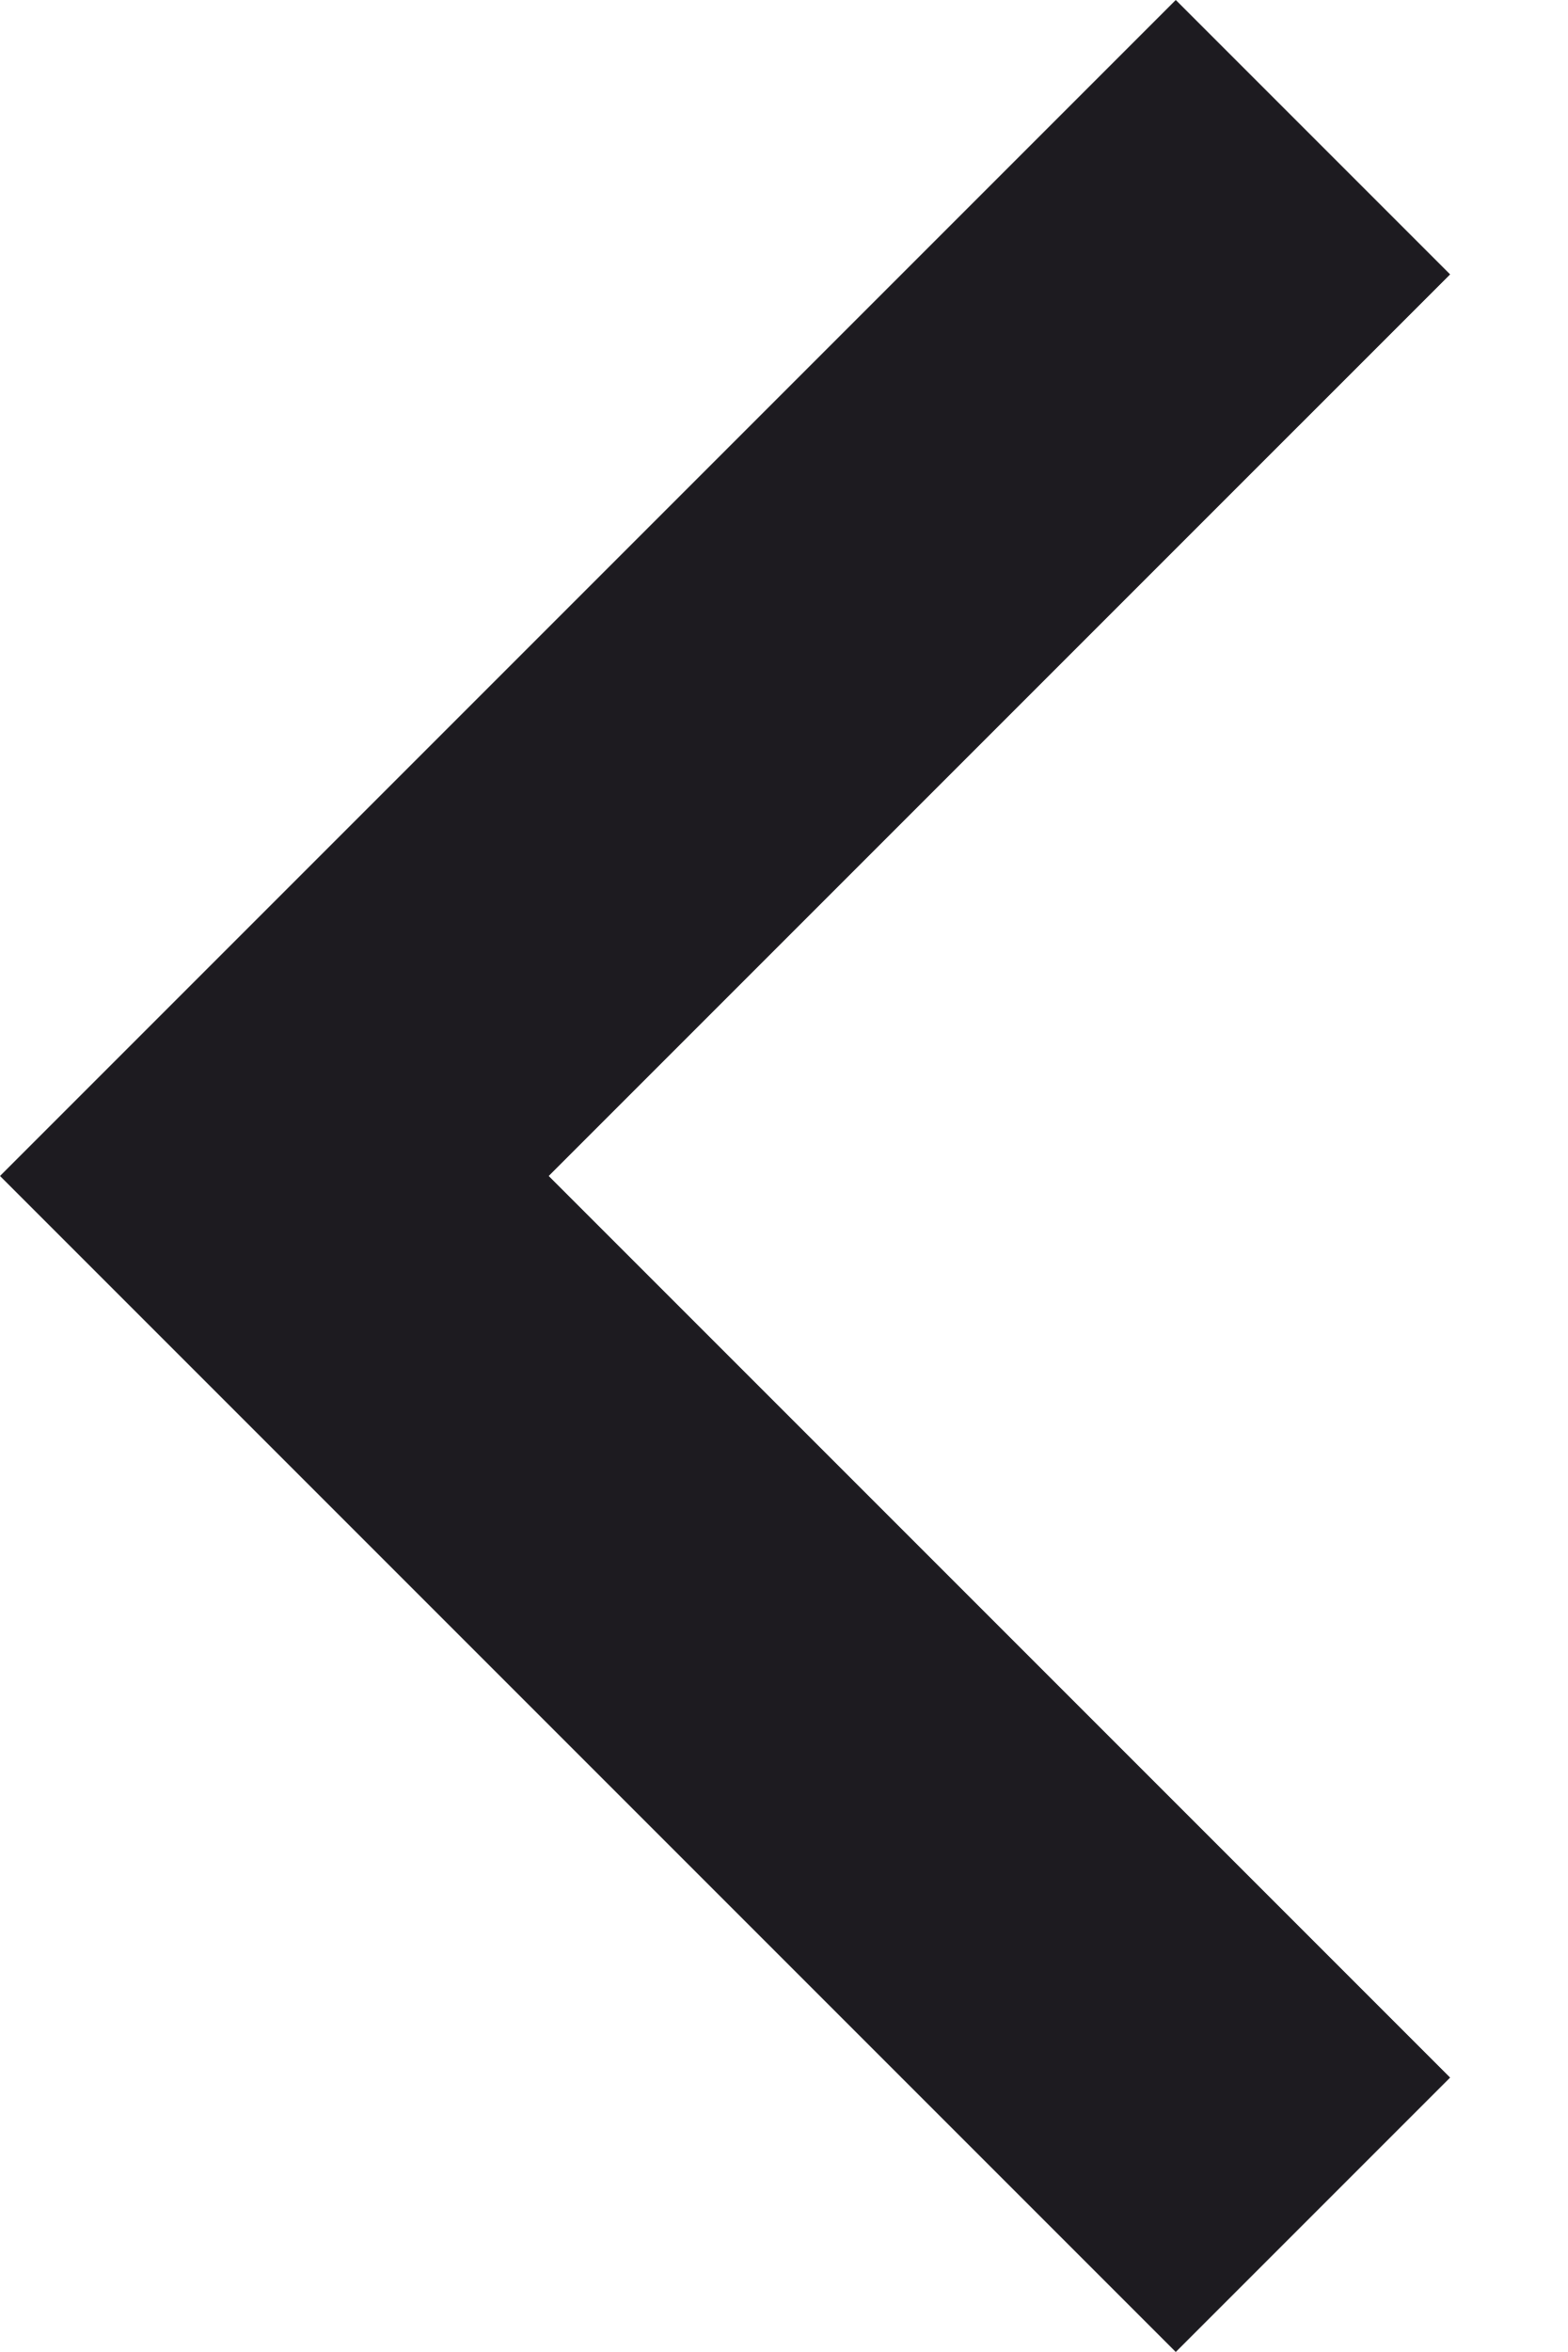
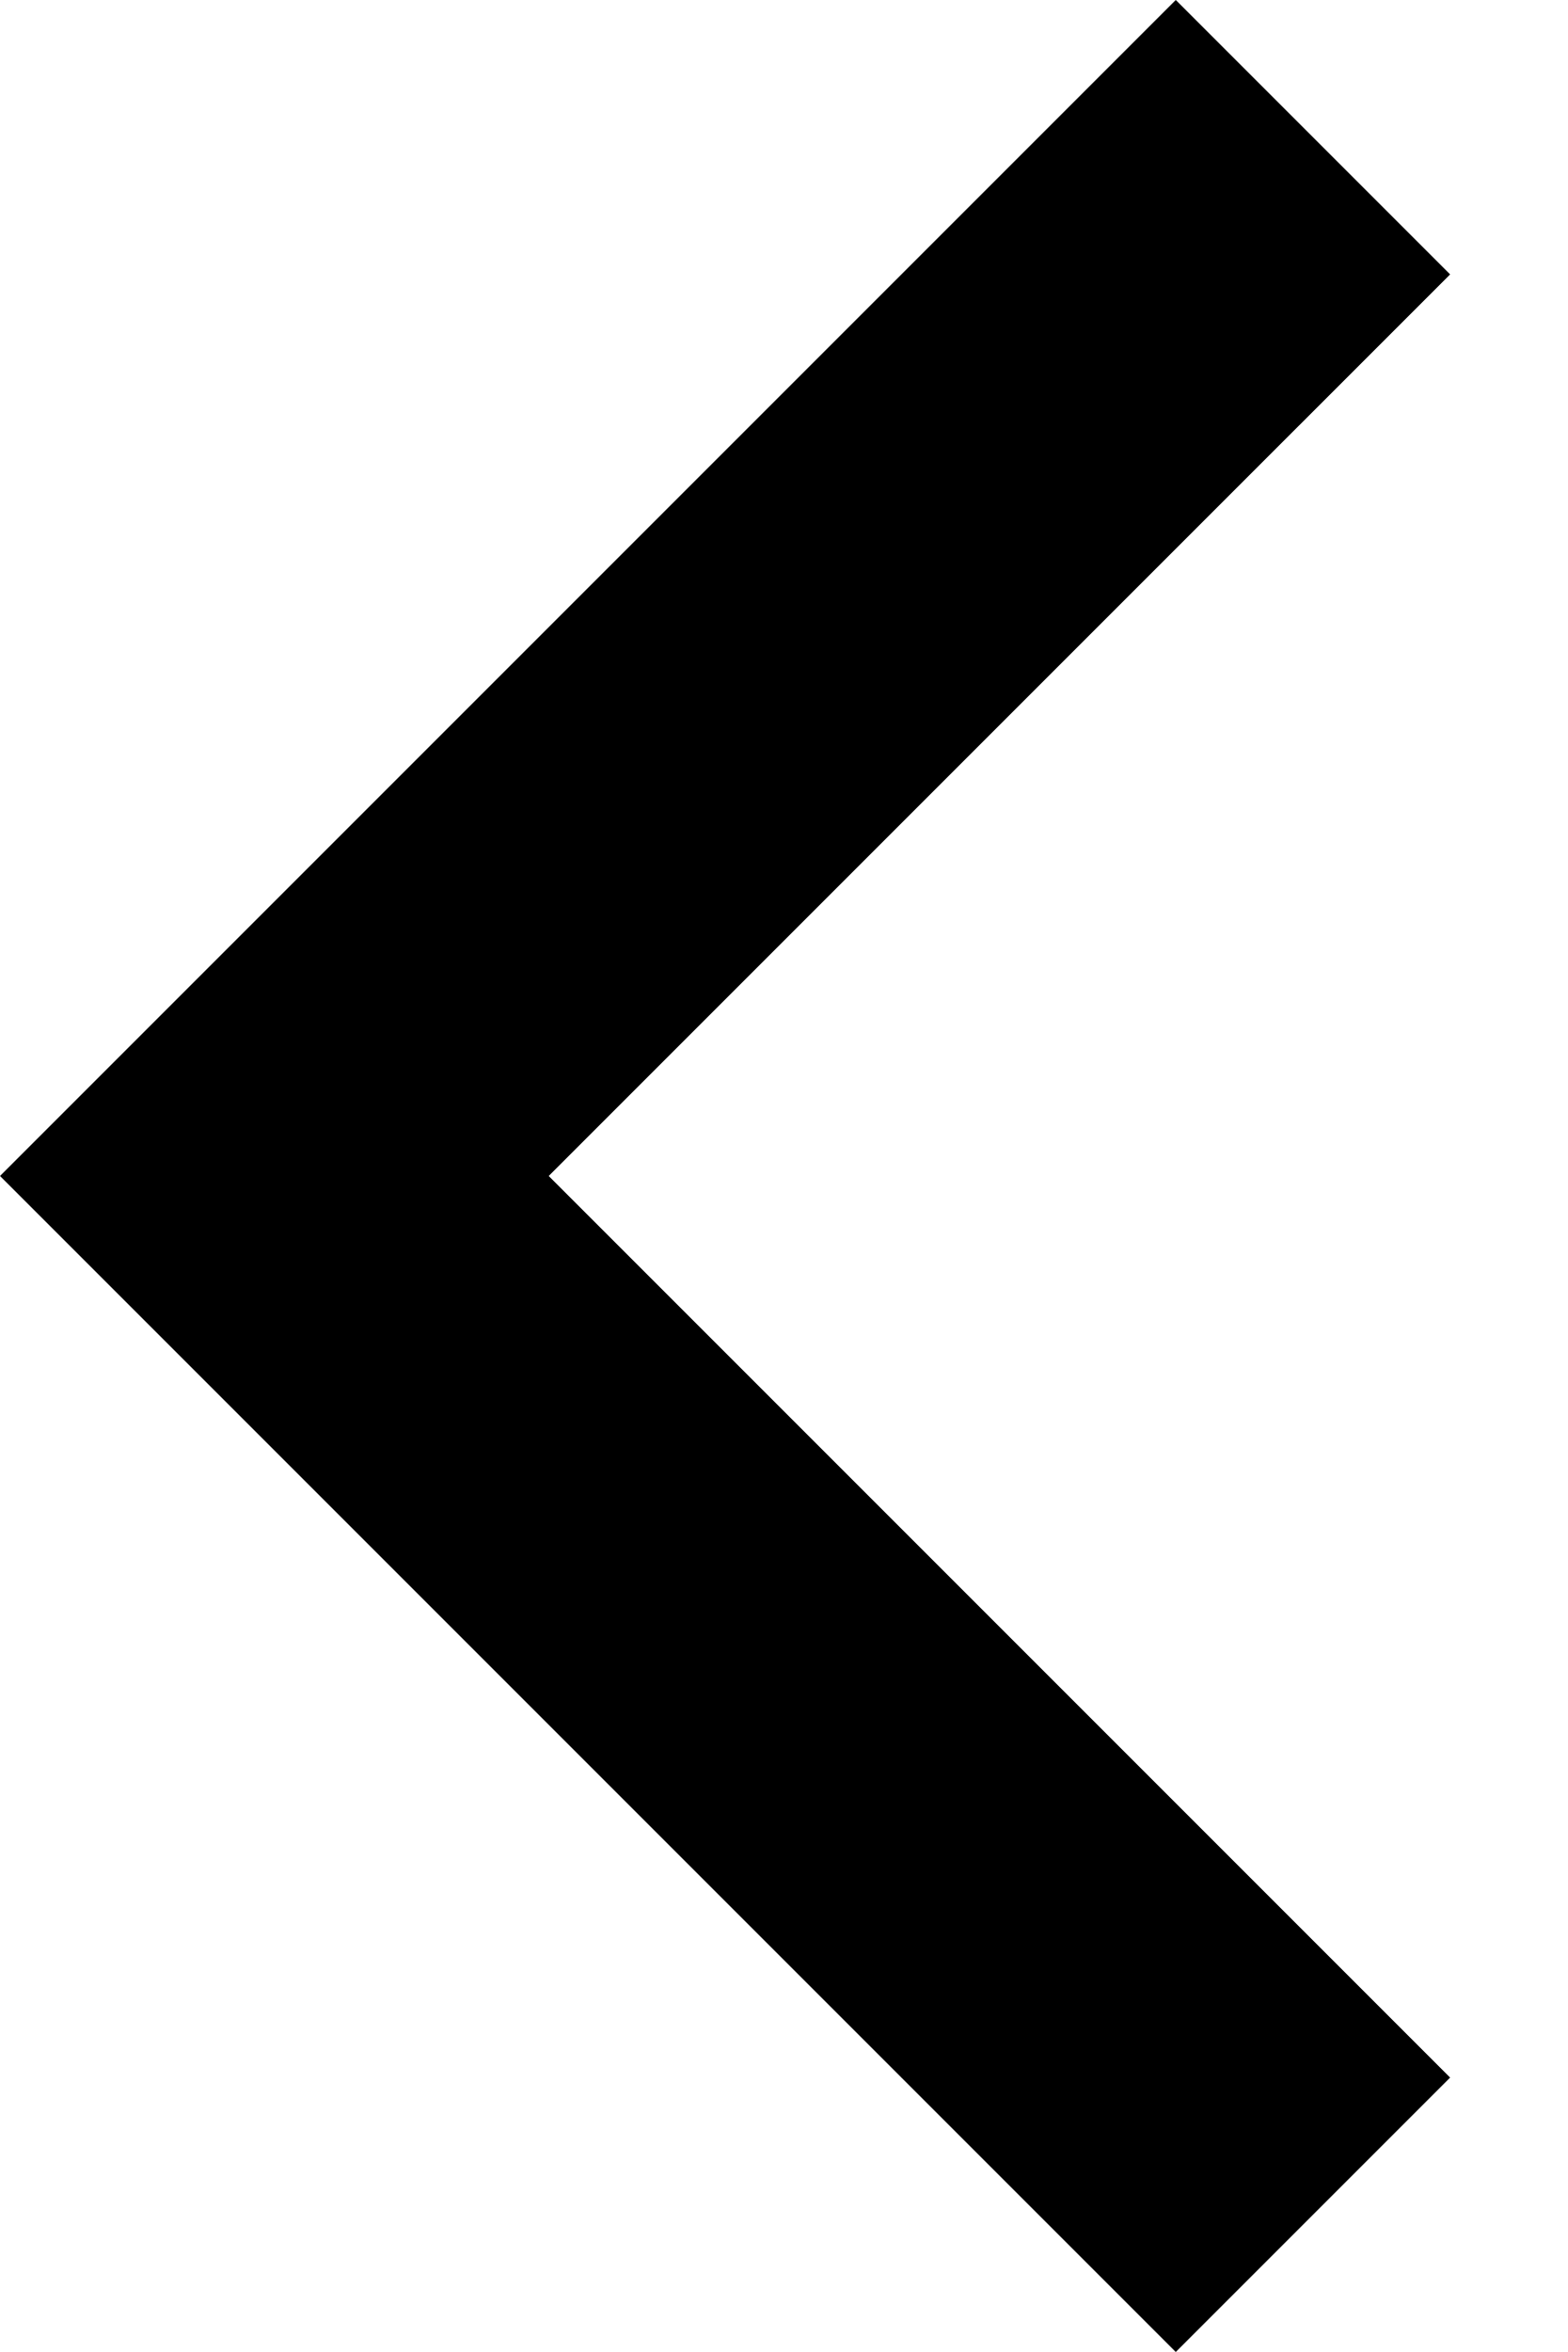
<svg xmlns="http://www.w3.org/2000/svg" width="8" height="12" viewBox="0 0 8 12" fill="none">
-   <path d="M6 12L0 6L6 0L7.4 1.4L2.8 6L7.4 10.6L6 12Z" fill="#1D1B20" />
+   <path d="M6 12L0 6L6 0L7.4 1.4L2.8 6L7.4 10.6L6 12Z" fill="currentColor" />
</svg>
